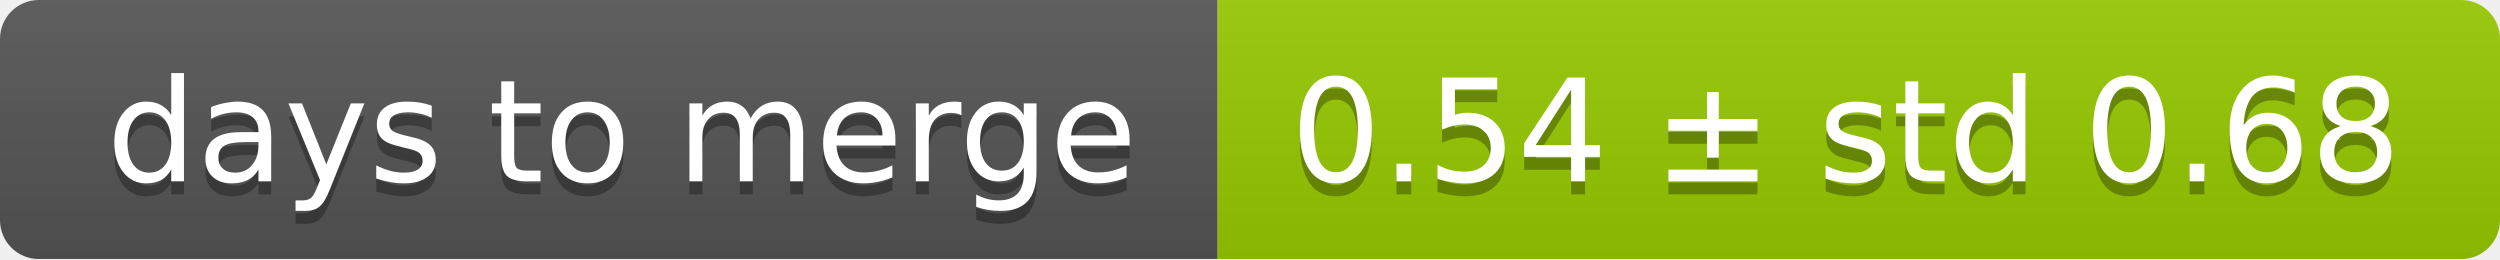
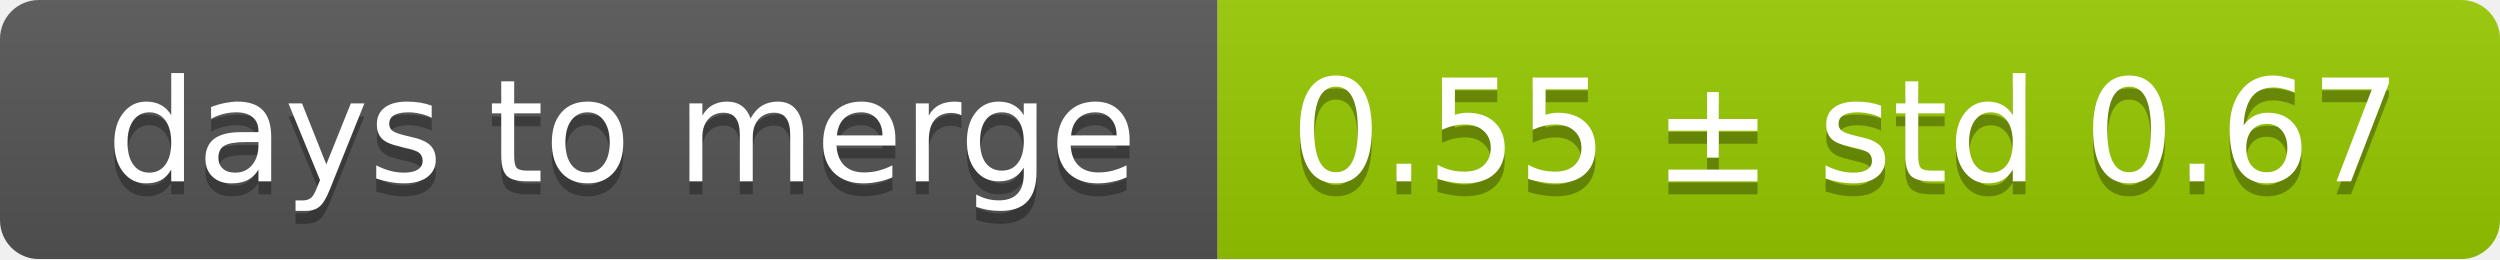
<svg xmlns="http://www.w3.org/2000/svg" width="193" height="20">
  <linearGradient id="smooth" x2="0" y2="100%">
    <stop offset="0" stop-color="#bbb" stop-opacity=".1" />
    <stop offset="1" stop-opacity=".1" />
  </linearGradient>
  <mask id="round">
    <rect width="193" height="20" rx="3" fill="#fff" />
  </mask>
  <g mask="url(#round)">
    <rect width="94" height="20" fill="#555" />
    <rect x="94" width="99" height="20" fill="#97ca00" />
    <rect width="193" height="20" fill="url(#smooth)" />
  </g>
  <g fill="#fff" text-anchor="middle" font-family="DejaVu Sans,Verdana,Geneva,sans-serif" font-size="11">
    <text x="48" y="15" fill="#010101" fill-opacity=".3">days to merge</text>
    <text x="48" y="14">days to merge</text>
-     <text x="142.5" y="15" fill="#010101" fill-opacity=".3">0.54 ± std 0.68</text>
-     <text x="142.5" y="14">0.54 ± std 0.68</text>
+     <text x="142.5" y="15" fill="#010101" fill-opacity=".3">0.55 ± std 0.67</text>
+     <text x="142.5" y="14">0.55 ± std 0.67</text>
  </g>
</svg>
